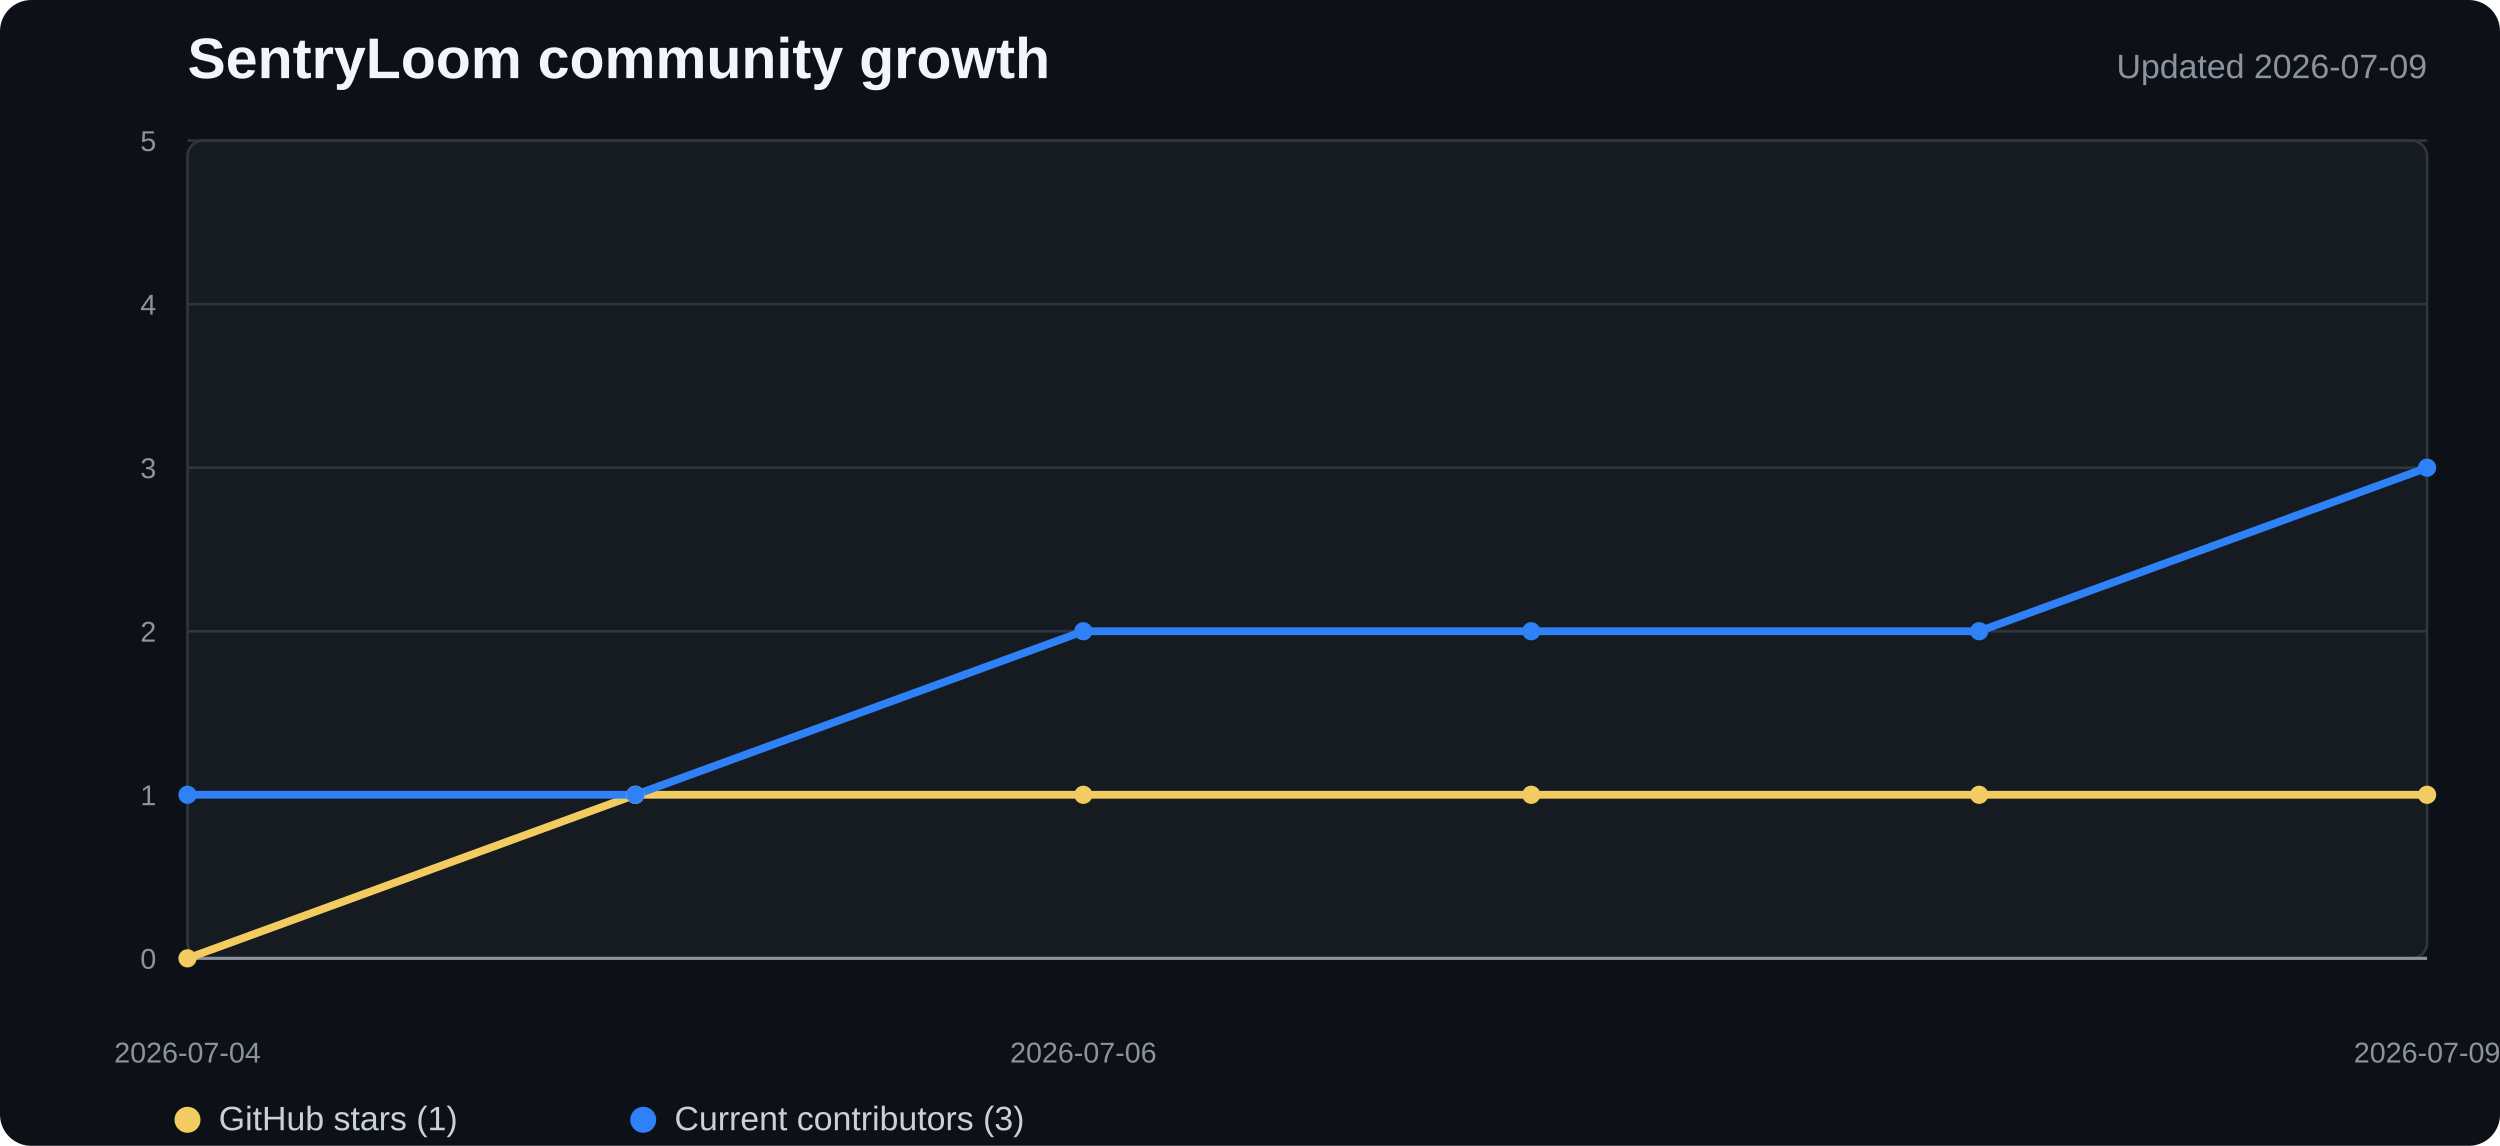
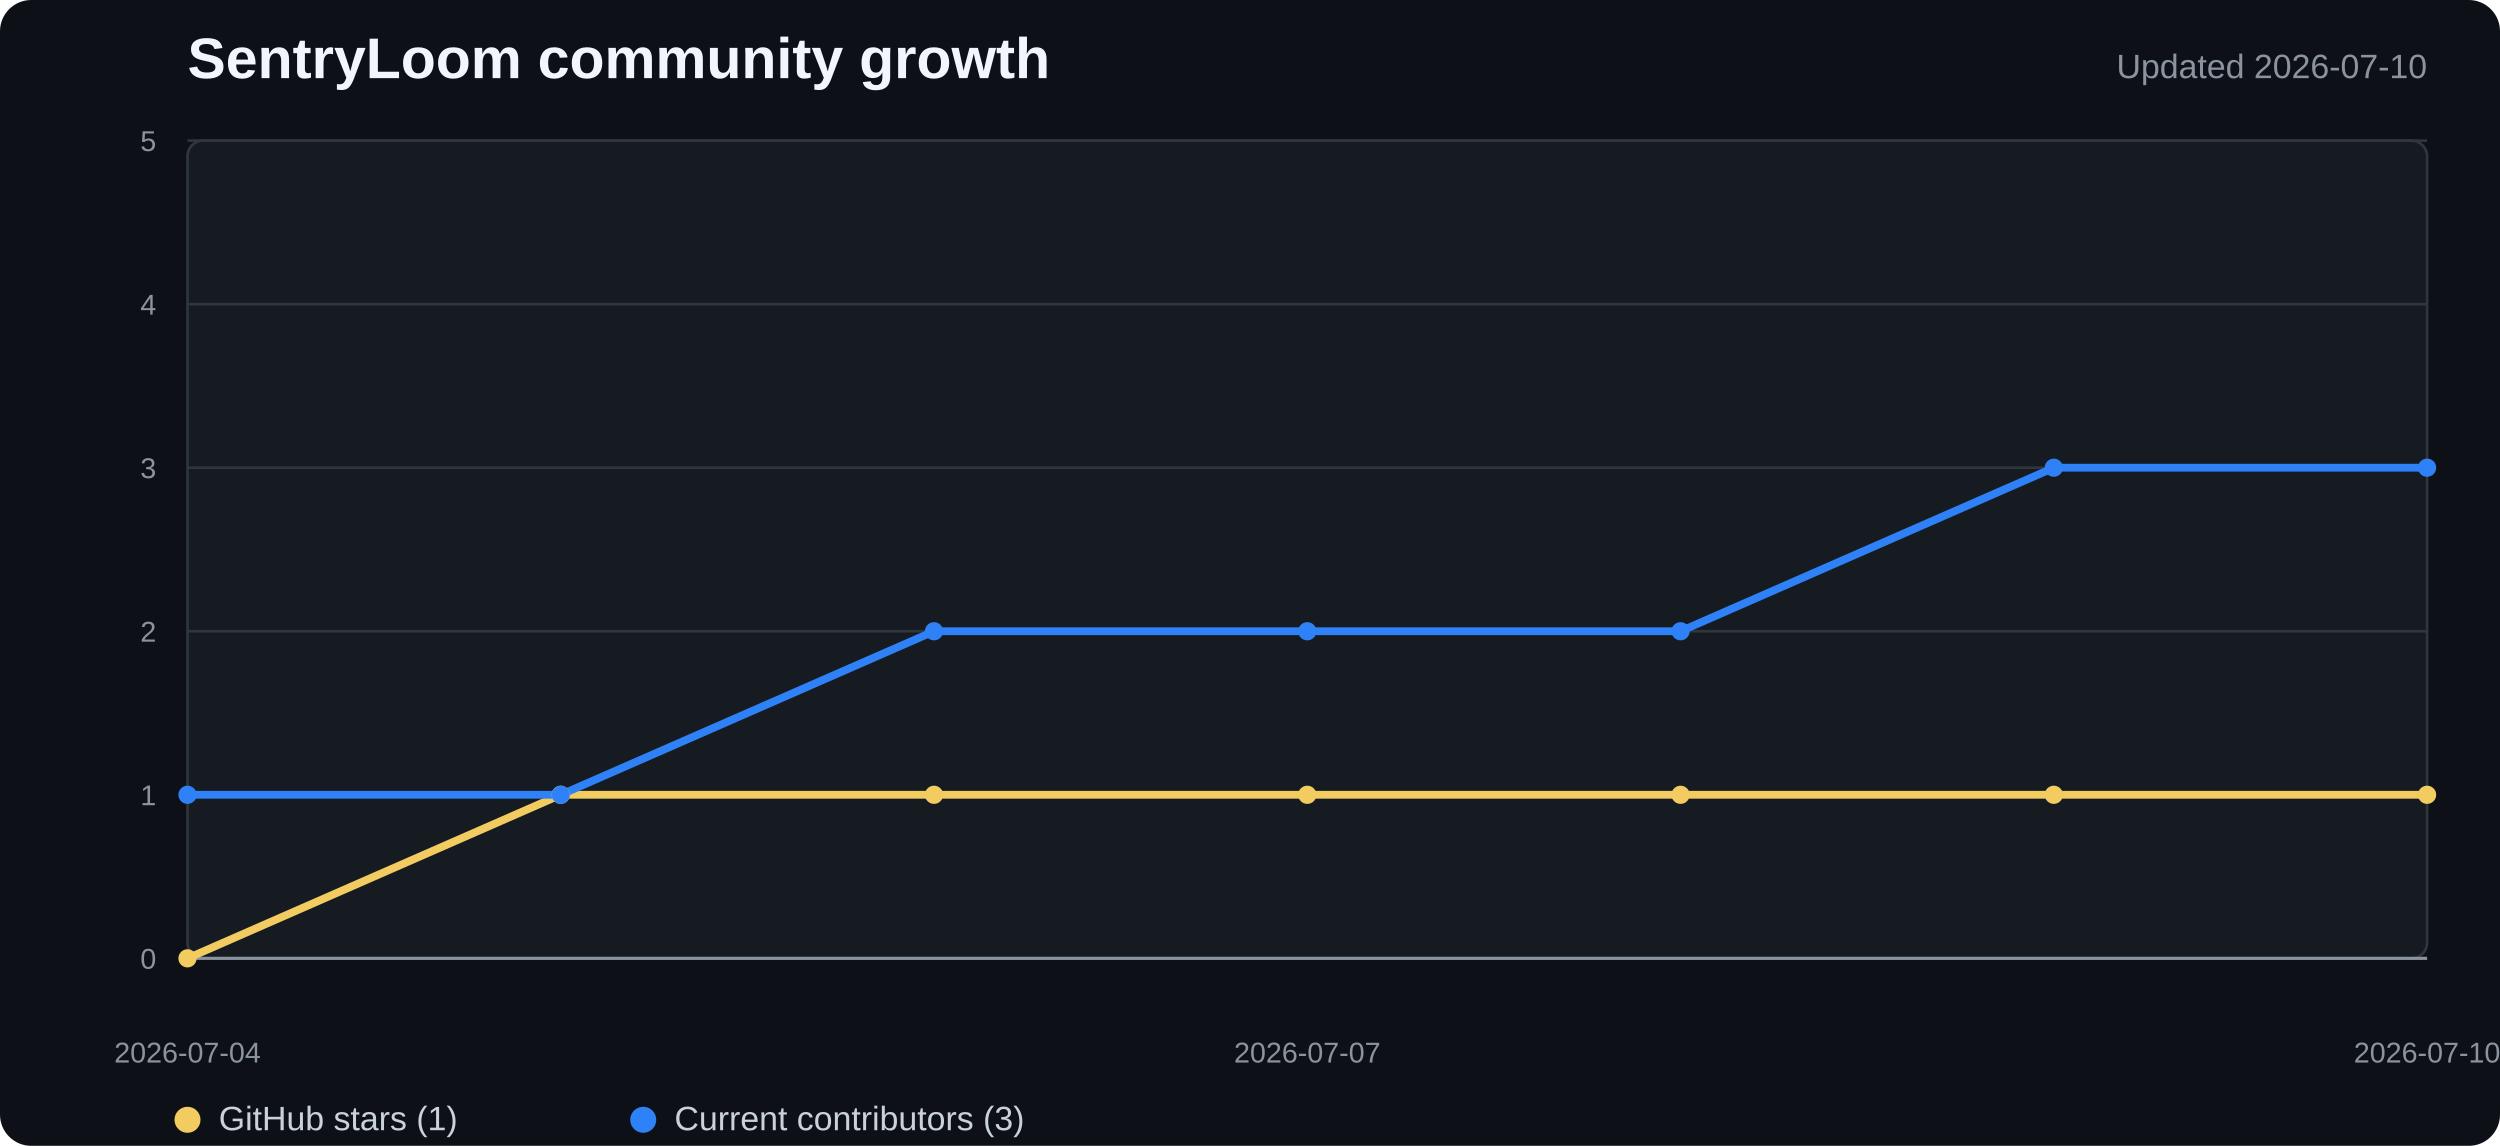
<svg xmlns="http://www.w3.org/2000/svg" width="960" height="440" viewBox="0 0 960 440" role="img" aria-labelledby="title desc">
  <style>
    .background{fill:#0d1117}.plot{fill:#161b22;stroke:#30363d}.grid{stroke:#30363d;stroke-width:1}.axis{stroke:#8b949e;stroke-width:1.2}
    .title{fill:#f0f6fc;font:700 22px "Segoe UI",Arial,sans-serif}.subtitle{fill:#8b949e;font:13px "Segoe UI",Arial,sans-serif}
    .tick{fill:#8b949e;font:11px "Segoe UI",Arial,sans-serif}.legend{fill:#c9d1d9;font:13px "Segoe UI",Arial,sans-serif}
    .stars{fill:none;stroke:#f2cc60;stroke-width:3;stroke-linejoin:round;stroke-linecap:round}
    .contributors{fill:none;stroke:#2f81f7;stroke-width:3;stroke-linejoin:round;stroke-linecap:round}
    .star-dot{fill:#f2cc60}.contributor-dot{fill:#2f81f7}
  </style>
  <rect width="100%" height="100%" rx="12" class="background" />
  <text x="72" y="30" class="title">SentryLoom community growth</text>
-   <text x="932" y="30" text-anchor="end" class="subtitle">Updated 2026-07-09</text>
+   <text x="932" y="30" text-anchor="end" class="subtitle">Updated 2026-07-10</text>
  <rect x="72" y="54" width="860" height="314" rx="6" class="plot" />
  <line x1="72" y1="368" x2="932" y2="368" class="grid" />
  <text x="60" y="372" text-anchor="end" class="tick">0</text>
  <line x1="72" y1="305.2" x2="932" y2="305.2" class="grid" />
  <text x="60" y="309.2" text-anchor="end" class="tick">1</text>
  <line x1="72" y1="242.4" x2="932" y2="242.4" class="grid" />
  <text x="60" y="246.4" text-anchor="end" class="tick">2</text>
  <line x1="72" y1="179.6" x2="932" y2="179.6" class="grid" />
  <text x="60" y="183.6" text-anchor="end" class="tick">3</text>
  <line x1="72" y1="116.8" x2="932" y2="116.8" class="grid" />
  <text x="60" y="120.8" text-anchor="end" class="tick">4</text>
  <line x1="72" y1="54" x2="932" y2="54" class="grid" />
  <text x="60" y="58" text-anchor="end" class="tick">5</text>
  <line x1="72" y1="368" x2="932" y2="368" class="axis" />
-   <polyline points="72.0,368.0 244.0,305.2 416.0,305.2 588.0,305.2 760.0,305.2 932.0,305.2" class="stars" />
-   <polyline points="72.0,305.2 244.0,305.2 416.0,242.4 588.0,242.4 760.0,242.4 932.0,179.6" class="contributors" />
+   <polyline points="72.0,368.0 215.3,305.2 358.7,305.2 502.0,305.2 645.3,305.2 788.7,305.2 932.0,305.2" class="stars" />
+   <polyline points="72.0,305.2 215.3,305.2 358.7,242.4 502.0,242.4 645.3,242.4 788.7,179.6 932.0,179.6" class="contributors" />
  <circle cx="72" cy="368" r="3.5" class="star-dot" />
-   <circle cx="244" cy="305.2" r="3.5" class="star-dot" />
-   <circle cx="416" cy="305.2" r="3.5" class="star-dot" />
-   <circle cx="588" cy="305.2" r="3.5" class="star-dot" />
-   <circle cx="760" cy="305.2" r="3.5" class="star-dot" />
+   <circle cx="215.333" cy="305.2" r="3.5" class="star-dot" />
+   <circle cx="358.667" cy="305.2" r="3.5" class="star-dot" />
+   <circle cx="502" cy="305.2" r="3.5" class="star-dot" />
+   <circle cx="645.333" cy="305.2" r="3.5" class="star-dot" />
+   <circle cx="788.667" cy="305.2" r="3.5" class="star-dot" />
  <circle cx="932" cy="305.2" r="3.5" class="star-dot" />
  <circle cx="72" cy="305.2" r="3.5" class="contributor-dot" />
-   <circle cx="244" cy="305.2" r="3.5" class="contributor-dot" />
-   <circle cx="416" cy="242.4" r="3.5" class="contributor-dot" />
-   <circle cx="588" cy="242.4" r="3.5" class="contributor-dot" />
-   <circle cx="760" cy="242.4" r="3.5" class="contributor-dot" />
+   <circle cx="215.333" cy="305.2" r="3.5" class="contributor-dot" />
+   <circle cx="358.667" cy="242.4" r="3.5" class="contributor-dot" />
+   <circle cx="502" cy="242.4" r="3.5" class="contributor-dot" />
+   <circle cx="645.333" cy="242.4" r="3.5" class="contributor-dot" />
+   <circle cx="788.667" cy="179.6" r="3.5" class="contributor-dot" />
  <circle cx="932" cy="179.6" r="3.5" class="contributor-dot" />
  <text x="72" y="408" text-anchor="middle" class="tick">2026-07-04</text>
-   <text x="416" y="408" text-anchor="middle" class="tick">2026-07-06</text>
-   <text x="932" y="408" text-anchor="middle" class="tick">2026-07-09</text>
+   <text x="502" y="408" text-anchor="middle" class="tick">2026-07-07</text>
+   <text x="932" y="408" text-anchor="middle" class="tick">2026-07-10</text>
  <circle cx="72" cy="430" r="5" class="star-dot" />
  <text x="84" y="434" class="legend">GitHub stars (1)</text>
  <circle cx="247" cy="430" r="5" class="contributor-dot" />
  <text x="259" y="434" class="legend">Current contributors (3)</text>
</svg>
